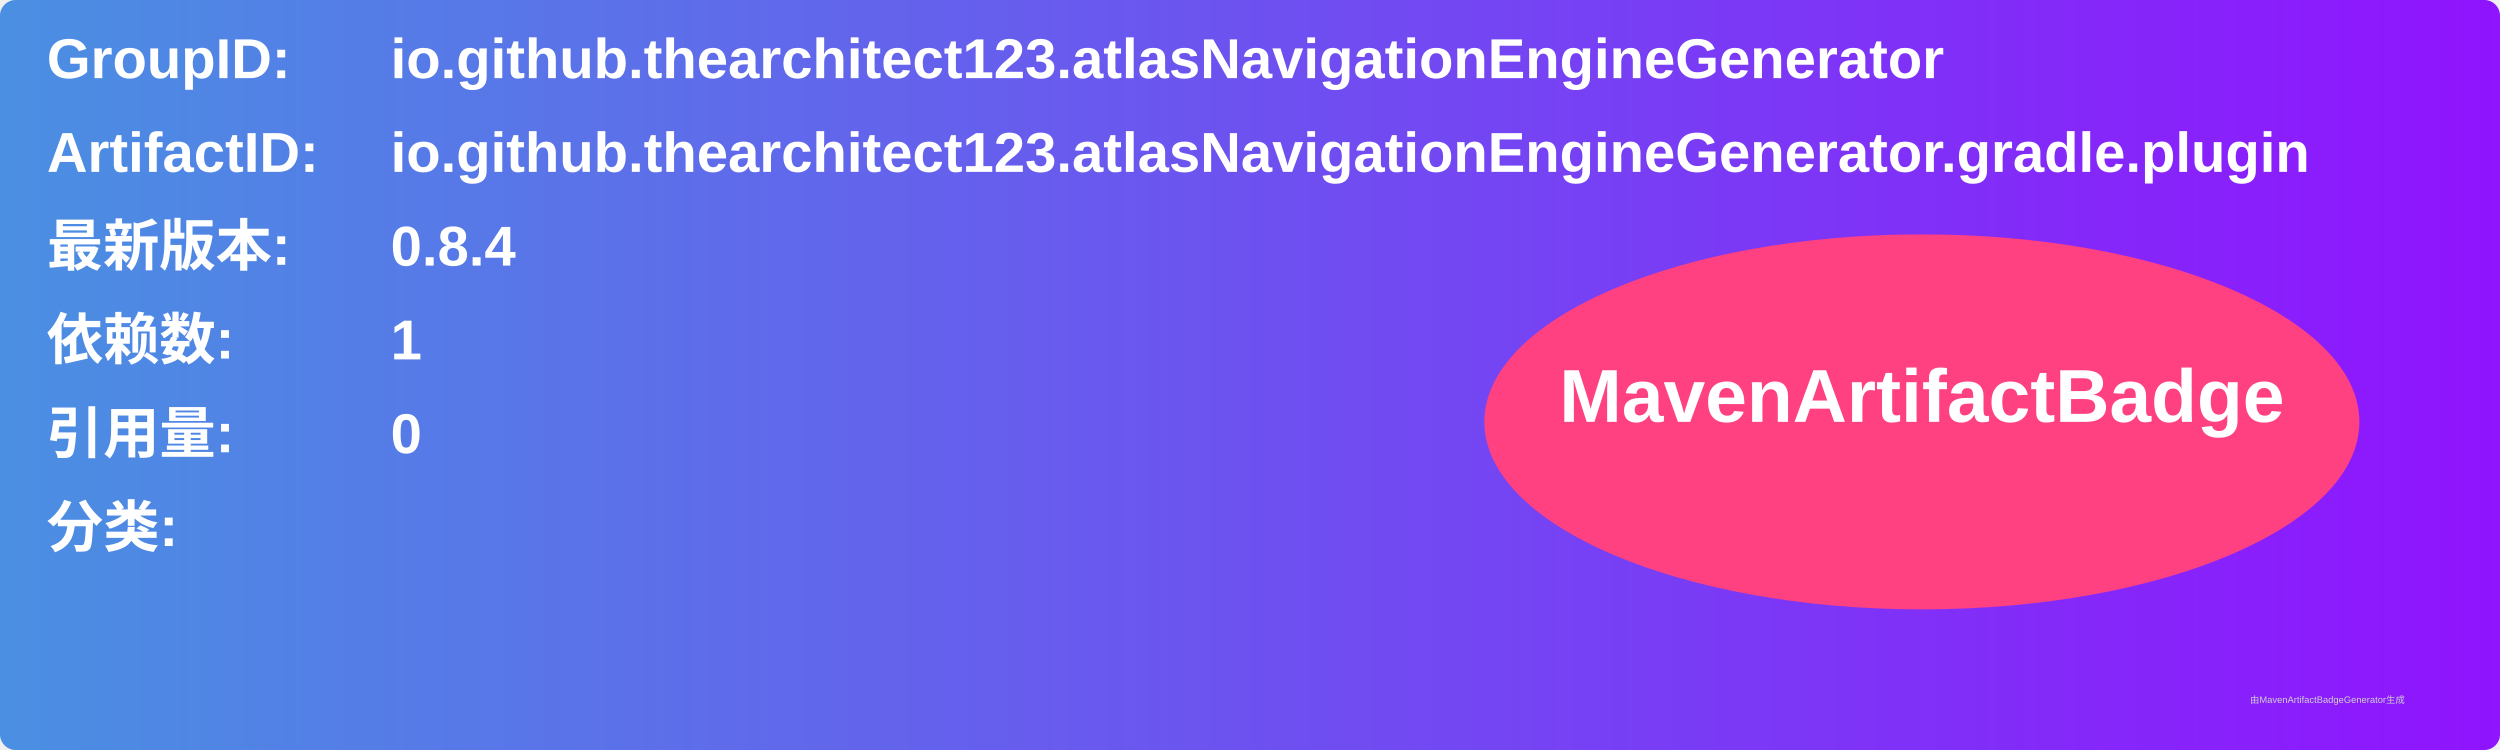
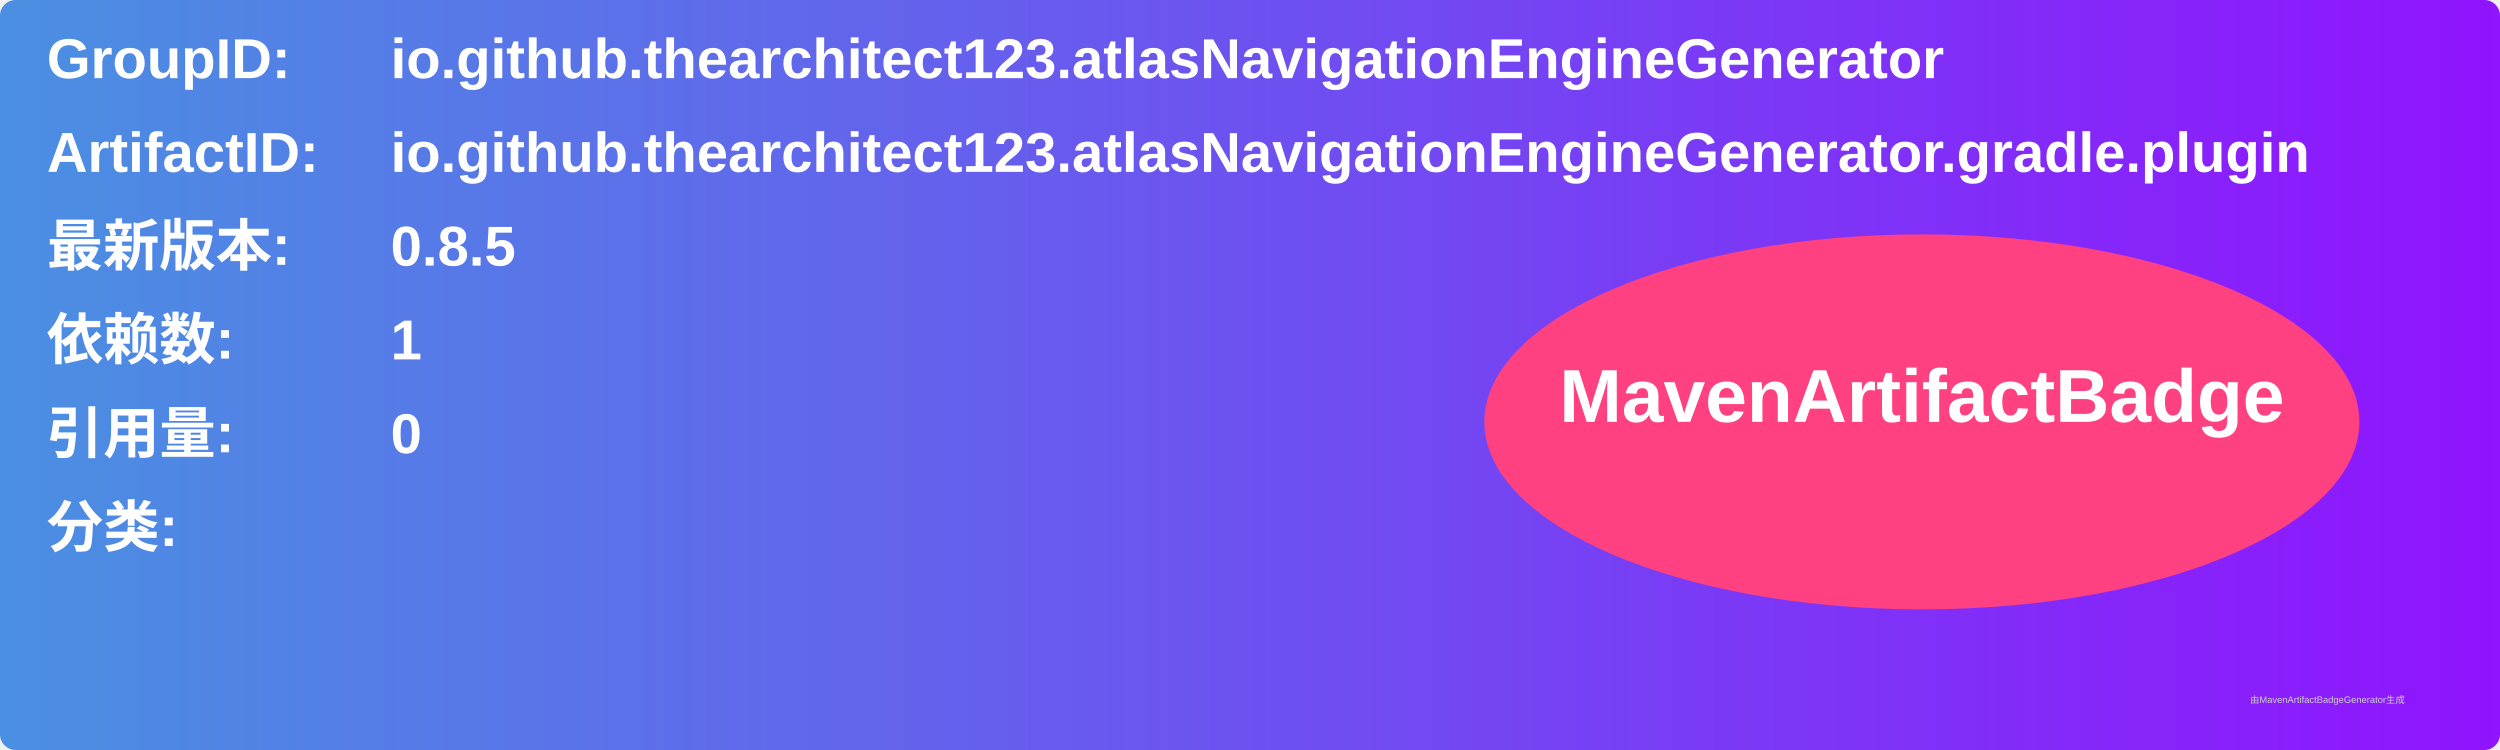
<svg xmlns="http://www.w3.org/2000/svg" width="800" height="240" viewBox="0 0 800 240">
  <linearGradient id="grad" x1="0%" y1="0%" x2="100%" y2="0%">
    <stop offset="0%" stop-color="#4a90e2" />
    <stop offset="100%" stop-color="#9013fe" />
  </linearGradient>
  <rect width="100%" height="100%" rx="5" ry="5" fill="url(#grad)" />
  <g transform="translate(15, 15)">
    <text x="0" y="10" font-family="Arial" font-size="18" fill="white" font-weight="bold" width="260">GroupID:</text>
    <text x="110" y="10" font-family="Arial" font-size="18" fill="white" font-weight="bold" width="460">io.github.thearchitect123.atlasNavigationEngineGenerator</text>
    <text x="0" y="40" font-family="Arial" font-size="18" fill="white" font-weight="bold" width="260">ArtifactID:</text>
    <text x="110" y="40" font-family="Arial" font-size="18" fill="white" font-weight="bold" width="460">io.github.thearchitect123.atlasNavigationEngineGenerator.gradle.plugin</text>
    <text x="0" y="70" font-family="Arial" font-size="18" fill="white" font-weight="bold">最新版本:</text>
    <text x="110" y="70" font-family="Arial" font-size="18" fill="white" font-weight="bold">
-       <tspan font-weight="bold">0.8.4</tspan>
+       <tspan font-weight="bold">0.8.5</tspan>
    </text>
    <text x="0" y="100" font-family="Arial" font-size="18" fill="white" font-weight="bold">依赖数: </text>
    <text x="110" y="100" font-family="Arial" font-size="18" fill="white">
      <tspan font-weight="bold">1</tspan>
    </text>
    <text x="0" y="130" font-family="Arial" font-size="18" fill="white" font-weight="bold">引用量: </text>
    <text x="110" y="130" font-family="Arial" font-size="18" fill="white">
      <tspan font-weight="bold">0</tspan>
    </text>
    <text x="0" y="160" font-family="Arial" font-size="18" fill="white" font-weight="bold">分类:</text>
    <text x="10" y="190" font-family="Arial" font-size="10" fill="white">
      <tspan font-weight="bold" />
    </text>
    <ellipse cx="600" cy="120" rx="140" ry="60" fill="#ff4081" />
    <text x="600" y="120" text-anchor="middle" font-family="Arial" font-size="24" fill="white" font-weight="bold">MavenArtifactBadge</text>
  </g>
  <text x="720" y="225" font-family="Arial" font-size="3" fill="#d0d0d0">由MavenArtifactBadgeGenerator生成</text>
</svg>
